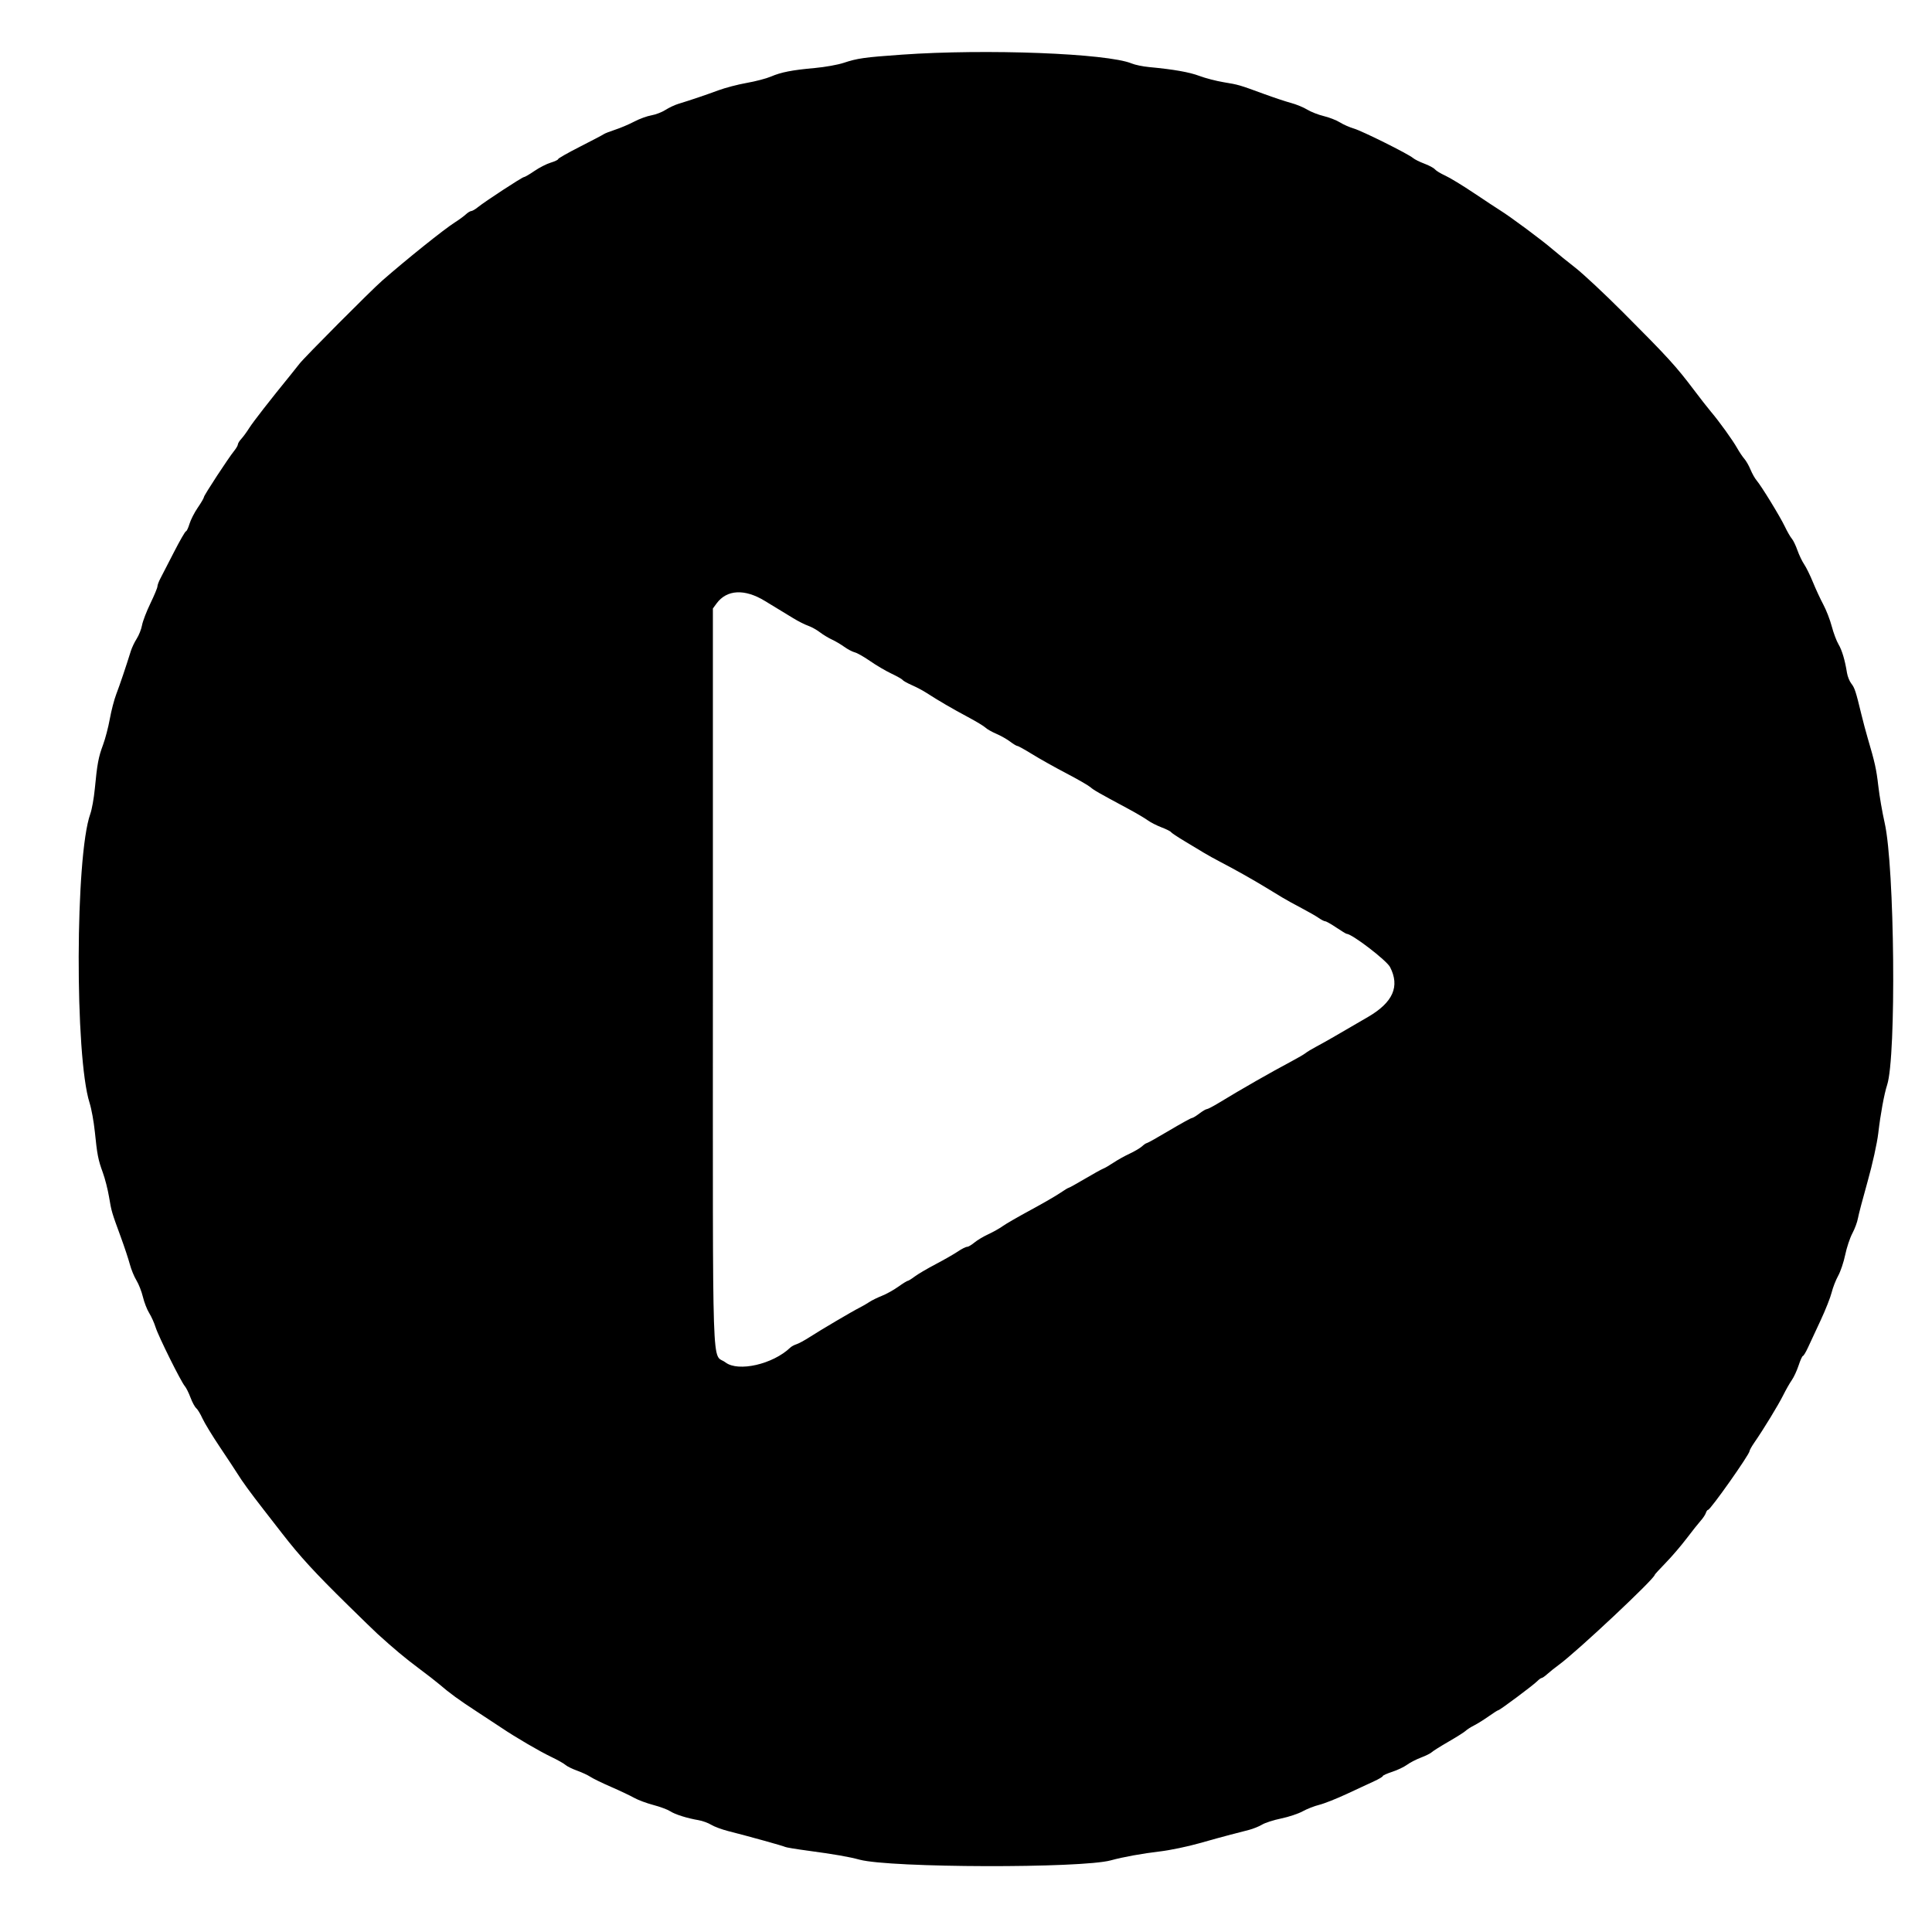
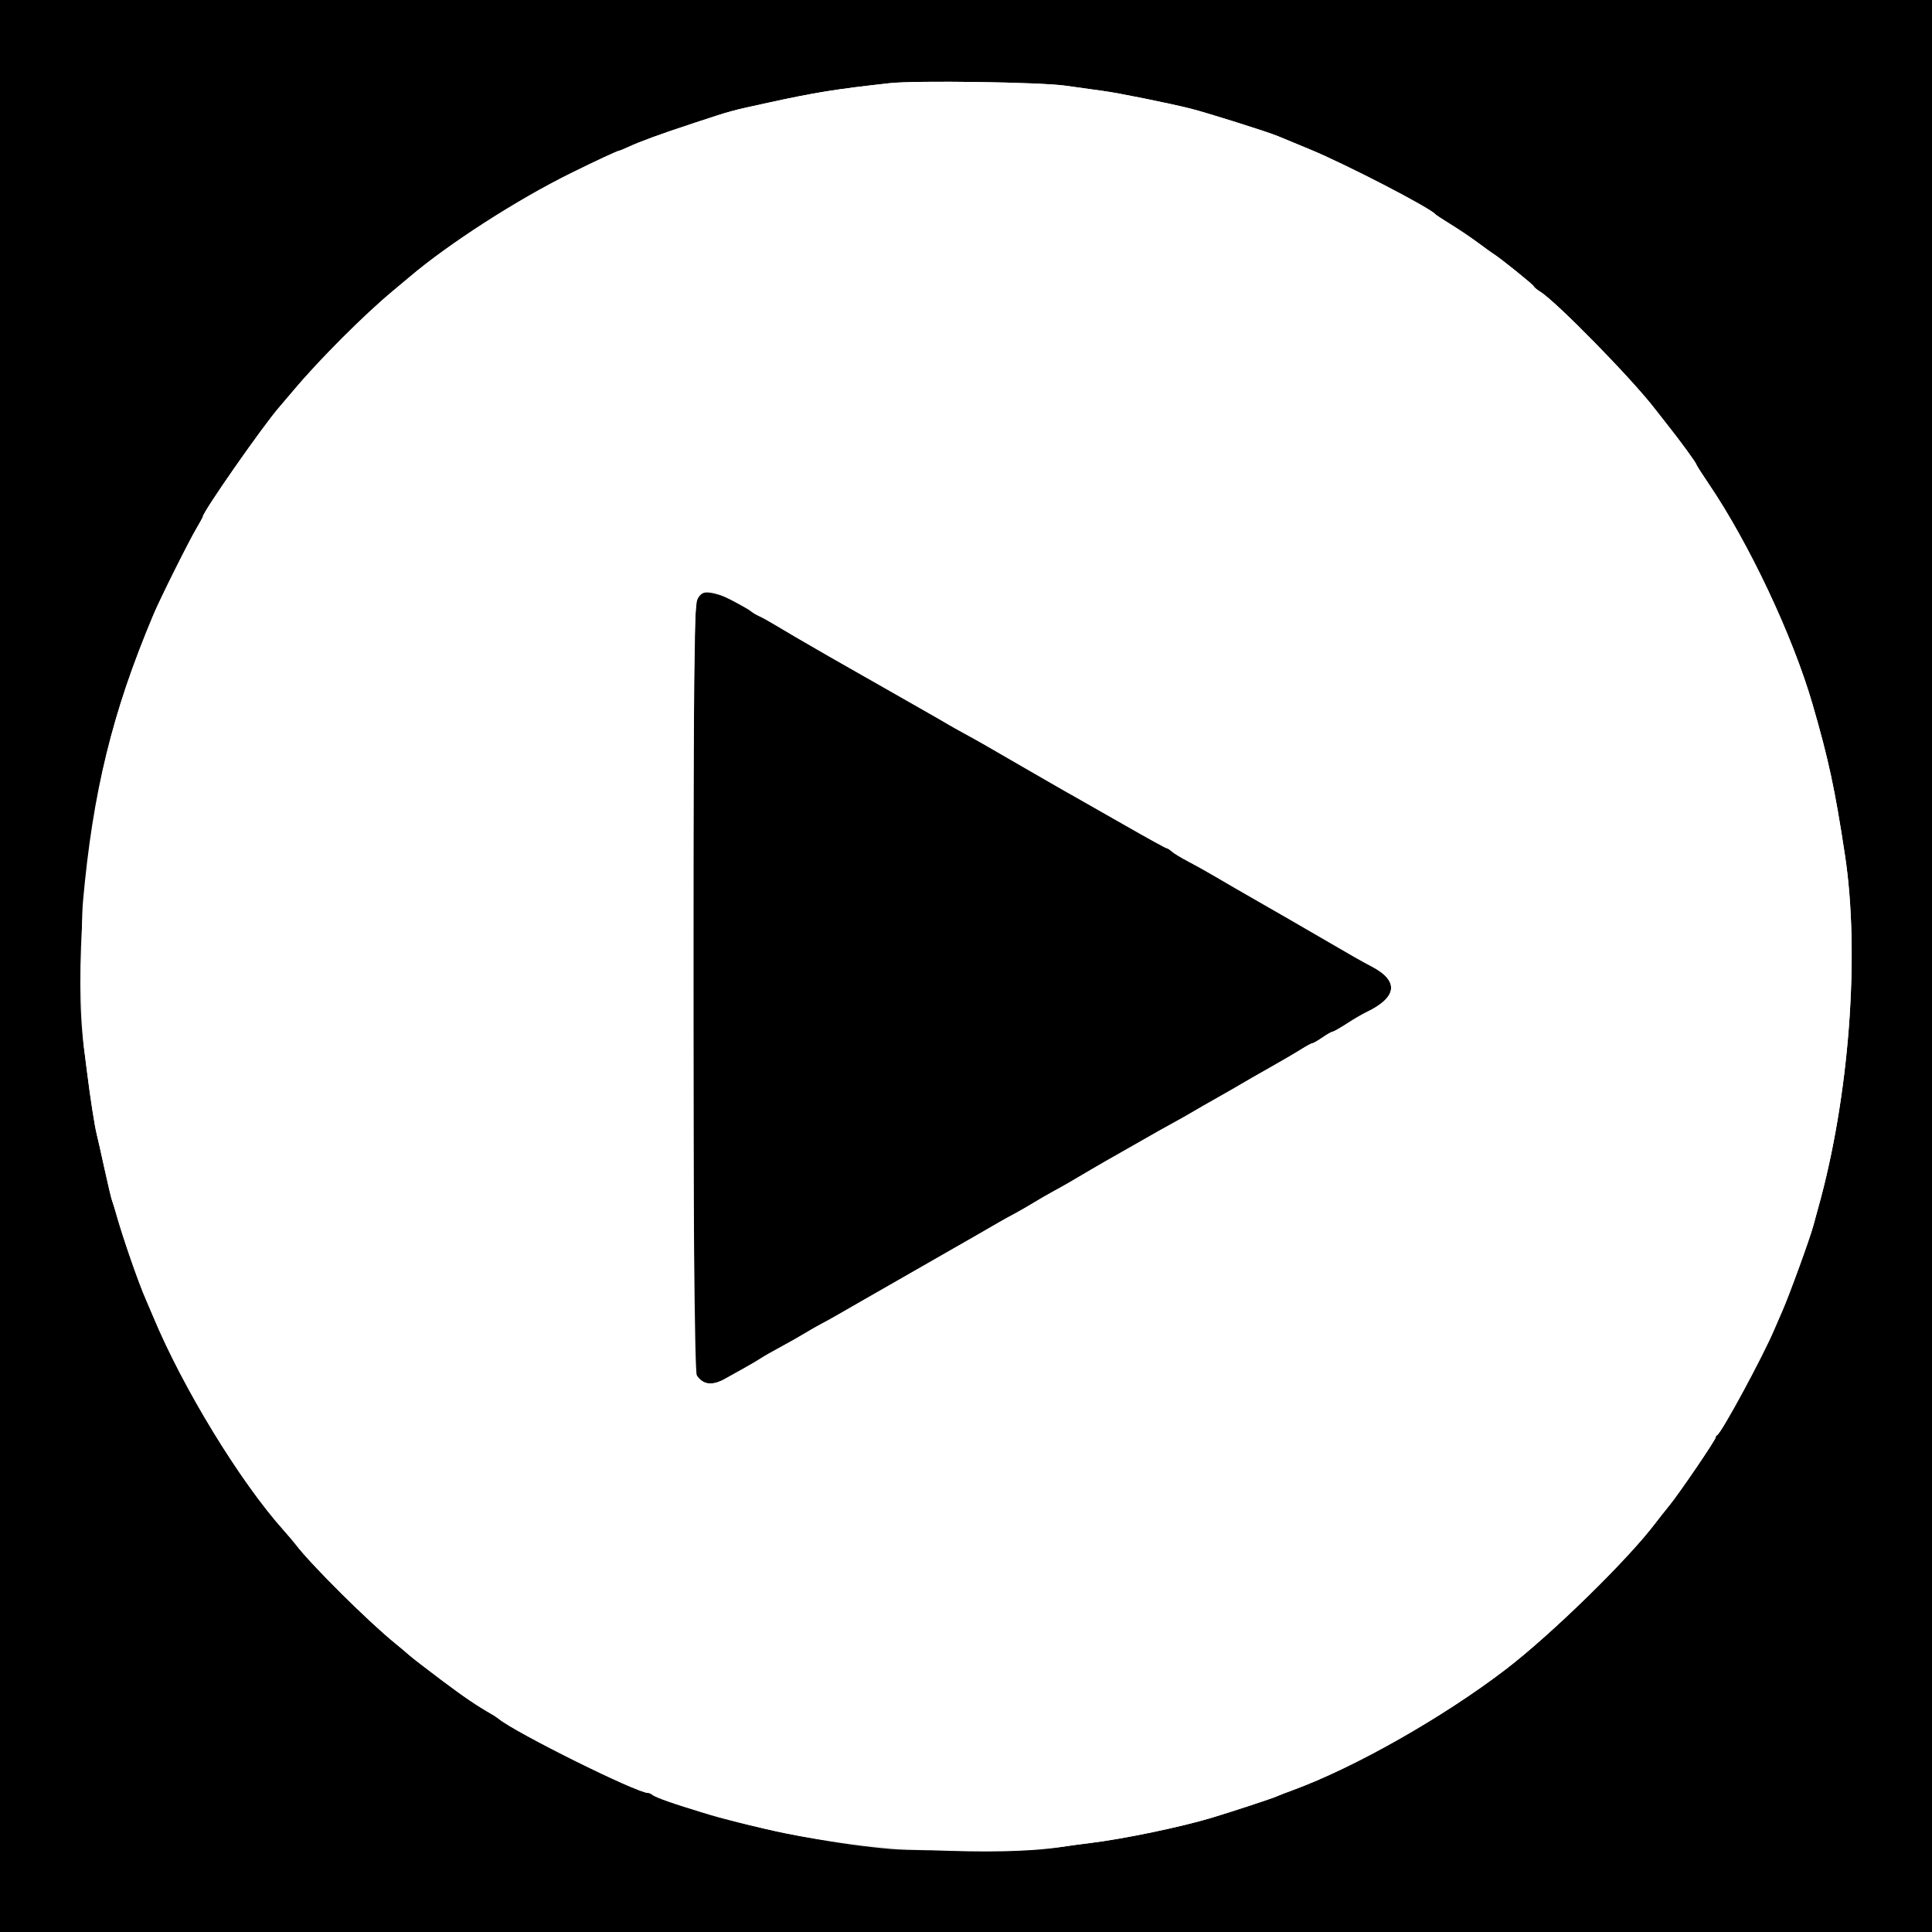
- <svg xmlns="http://www.w3.org/2000/svg" id="svg" width="400" height="400" viewBox="0, 0, 400,400" version="1.1">
+ <svg xmlns="http://www.w3.org/2000/svg" id="svg" version="1.1" width="400" height="400" viewBox="0, 0, 400,400">
  <g id="svgg">
-     <path id="path0" d="M0.000 200.000 L 0.000 400.000 200.000 400.000 L 400.000 400.000 400.000 200.000 L 400.000 0.000 200.000 0.000 L 0.000 0.000 0.000 200.000 M219.203 11.115 C 226.473 11.555,232.415 12.354,234.310 13.145 C 234.997 13.432,236.600 13.765,237.872 13.885 C 243.028 14.369,246.224 14.931,248.333 15.725 C 249.556 16.185,251.806 16.769,253.333 17.023 C 256.453 17.540,256.539 17.565,261.667 19.446 C 263.704 20.193,266.245 21.038,267.315 21.323 C 268.384 21.609,269.884 22.227,270.648 22.697 C 271.412 23.166,272.954 23.769,274.074 24.036 C 275.194 24.303,276.694 24.888,277.407 25.336 C 278.120 25.783,279.422 26.359,280.300 26.615 C 282.028 27.118,291.577 31.874,292.552 32.717 C 292.880 33.000,293.937 33.527,294.902 33.887 C 295.867 34.247,296.852 34.778,297.092 35.067 C 297.332 35.356,298.293 35.939,299.227 36.363 C 300.162 36.787,302.819 38.404,305.133 39.956 C 307.447 41.508,309.878 43.111,310.536 43.519 C 312.713 44.867,319.237 49.714,321.502 51.667 C 322.448 52.481,324.538 54.173,326.148 55.426 C 331.811 59.835,345.925 74.378,350.714 80.741 C 352.018 82.472,353.599 84.496,354.227 85.237 C 355.955 87.275,358.719 91.112,359.659 92.778 C 360.119 93.593,360.793 94.595,361.156 95.005 C 361.519 95.415,362.090 96.415,362.425 97.227 C 362.760 98.039,363.319 99.037,363.668 99.444 C 364.664 100.606,368.524 106.907,369.533 109.018 C 370.035 110.067,370.683 111.193,370.972 111.520 C 371.262 111.847,371.787 112.930,372.138 113.928 C 372.490 114.925,373.121 116.241,373.540 116.852 C 373.959 117.463,374.777 119.130,375.357 120.556 C 375.937 121.981,376.904 124.065,377.505 125.185 C 378.107 126.306,378.891 128.332,379.248 129.688 C 379.605 131.044,380.230 132.711,380.636 133.392 C 381.366 134.615,381.982 136.686,382.398 139.314 C 382.516 140.058,382.923 141.061,383.303 141.543 C 383.994 142.422,384.222 143.123,385.391 147.963 C 385.736 149.389,386.313 151.556,386.674 152.778 C 388.176 157.868,388.482 159.250,388.888 162.778 C 389.122 164.815,389.712 168.231,390.198 170.370 C 392.267 179.463,392.635 218.760,390.707 224.630 C 390.103 226.467,389.326 230.702,388.876 234.603 C 388.640 236.653,387.663 241.078,386.668 244.603 C 385.687 248.081,384.780 251.535,384.654 252.278 C 384.528 253.022,384.012 254.407,383.507 255.356 C 383.003 256.305,382.337 258.307,382.027 259.805 C 381.718 261.304,381.063 263.252,380.572 264.135 C 380.081 265.018,379.474 266.574,379.224 267.593 C 378.973 268.611,377.952 271.194,376.954 273.333 C 375.956 275.472,374.775 278.011,374.329 278.976 C 373.883 279.940,373.407 280.732,373.271 280.735 C 373.134 280.738,372.736 281.616,372.385 282.685 C 372.034 283.755,371.401 285.124,370.977 285.729 C 370.552 286.333,369.746 287.750,369.185 288.877 C 368.171 290.912,365.128 295.904,363.219 298.663 C 362.671 299.455,362.222 300.254,362.222 300.438 C 362.222 301.122,354.127 312.593,353.645 312.593 C 353.501 312.593,353.291 312.884,353.177 313.241 C 353.064 313.597,352.594 314.307,352.134 314.819 C 351.673 315.331,350.349 316.997,349.191 318.523 C 348.033 320.048,346.075 322.332,344.839 323.597 C 343.604 324.863,342.593 325.968,342.593 326.054 C 342.593 326.835,326.555 341.892,322.778 344.656 C 321.963 345.253,320.881 346.116,320.374 346.574 C 319.867 347.032,319.332 347.407,319.185 347.407 C 319.038 347.407,318.620 347.710,318.255 348.080 C 317.429 348.919,310.519 354.074,310.221 354.074 C 310.100 354.074,309.210 354.637,308.242 355.325 C 307.274 356.012,305.906 356.867,305.203 357.225 C 304.500 357.582,303.715 358.084,303.458 358.341 C 303.201 358.598,301.613 359.603,299.928 360.575 C 298.243 361.546,296.671 362.535,296.434 362.772 C 296.197 363.009,295.194 363.509,294.205 363.884 C 293.216 364.258,291.907 364.933,291.296 365.384 C 290.685 365.834,289.310 366.488,288.241 366.835 C 287.171 367.183,286.294 367.579,286.291 367.715 C 286.287 367.851,285.496 368.325,284.531 368.768 C 283.567 369.211,281.028 370.391,278.889 371.390 C 276.750 372.389,274.167 373.413,273.148 373.665 C 272.130 373.917,270.574 374.525,269.691 375.016 C 268.808 375.507,266.813 376.172,265.258 376.493 C 263.702 376.814,261.925 377.385,261.308 377.762 C 260.690 378.139,259.435 378.642,258.519 378.881 C 257.602 379.120,255.935 379.549,254.815 379.835 C 253.694 380.122,250.778 380.924,248.333 381.618 C 245.889 382.312,242.222 383.075,240.185 383.313 C 236.518 383.742,232.505 384.470,230.000 385.160 C 223.913 386.836,184.270 386.731,177.963 385.022 C 175.734 384.418,172.718 383.896,167.075 383.137 C 164.754 382.825,162.718 382.485,162.552 382.382 C 162.245 382.193,155.133 380.215,150.771 379.106 C 149.464 378.774,147.880 378.186,147.253 377.801 C 146.625 377.415,145.444 376.986,144.630 376.847 C 142.226 376.436,139.762 375.659,138.736 374.987 C 138.210 374.642,136.648 374.063,135.266 373.700 C 133.884 373.338,132.092 372.669,131.284 372.214 C 130.476 371.759,128.326 370.741,126.507 369.952 C 124.687 369.162,122.771 368.229,122.248 367.879 C 121.724 367.528,120.480 366.950,119.483 366.592 C 118.486 366.235,117.402 365.701,117.075 365.405 C 116.748 365.109,115.397 364.350,114.073 363.719 C 111.708 362.592,106.668 359.643,103.843 357.733 C 103.054 357.199,100.741 355.678,98.704 354.353 C 95.032 351.963,93.068 350.533,90.926 348.685 C 90.315 348.158,88.398 346.671,86.667 345.380 C 83.924 343.336,81.584 341.382,78.131 338.249 C 77.631 337.796,74.885 335.129,72.029 332.324 C 65.183 325.599,62.124 322.266,58.435 317.511 C 57.768 316.652,56.056 314.449,54.630 312.616 C 51.757 308.923,50.188 306.765,49.074 304.975 C 48.667 304.320,47.064 301.891,45.512 299.577 C 43.960 297.264,42.343 294.606,41.919 293.672 C 41.495 292.737,40.911 291.777,40.622 291.537 C 40.333 291.297,39.802 290.311,39.442 289.347 C 39.082 288.382,38.556 287.324,38.272 286.996 C 37.466 286.064,32.801 276.671,32.222 274.815 C 31.936 273.898,31.336 272.565,30.889 271.852 C 30.442 271.139,29.858 269.639,29.592 268.519 C 29.325 267.398,28.722 265.856,28.252 265.092 C 27.782 264.328,27.166 262.828,26.883 261.759 C 26.600 260.690,25.758 258.148,25.011 256.111 C 23.106 250.917,23.092 250.870,22.572 247.778 C 22.315 246.250,21.740 244.000,21.293 242.778 C 20.323 240.124,20.124 239.106,19.630 234.259 C 19.422 232.222,18.934 229.556,18.546 228.333 C 15.467 218.637,15.571 177.222,18.695 168.519 C 19.024 167.602,19.445 165.257,19.631 163.308 C 20.124 158.150,20.387 156.742,21.333 154.213 C 21.799 152.965,22.432 150.548,22.738 148.842 C 23.044 147.137,23.648 144.824,24.079 143.704 C 24.800 141.829,26.097 137.988,27.081 134.815 C 27.302 134.102,27.856 132.935,28.313 132.222 C 28.770 131.509,29.263 130.259,29.408 129.444 C 29.554 128.630,30.330 126.604,31.133 124.944 C 31.936 123.283,32.594 121.700,32.595 121.425 C 32.596 121.151,32.861 120.426,33.183 119.815 C 33.506 119.204,34.772 116.745,35.997 114.352 C 37.222 111.958,38.347 110.000,38.498 110.000 C 38.648 110.000,38.979 109.309,39.232 108.464 C 39.485 107.620,40.261 106.101,40.957 105.090 C 41.653 104.078,42.222 103.101,42.222 102.919 C 42.222 102.560,47.268 94.848,48.494 93.333 C 48.906 92.824,49.246 92.231,49.251 92.014 C 49.256 91.798,49.572 91.285,49.955 90.874 C 50.338 90.463,51.085 89.440,51.615 88.600 C 52.424 87.319,55.881 82.881,60.269 77.490 C 60.812 76.822,61.599 75.834,62.017 75.294 C 63.061 73.947,76.781 60.163,79.103 58.129 C 84.139 53.718,91.966 47.442,94.156 46.059 C 94.996 45.529,96.019 44.783,96.430 44.400 C 96.841 44.017,97.354 43.700,97.570 43.695 C 97.786 43.691,98.380 43.350,98.889 42.938 C 100.404 41.712,108.116 36.667,108.475 36.667 C 108.657 36.667,109.633 36.097,110.645 35.401 C 111.657 34.706,113.175 33.929,114.020 33.676 C 114.865 33.423,115.556 33.093,115.556 32.942 C 115.556 32.792,117.597 31.631,120.093 30.363 C 122.588 29.096,124.796 27.934,125.000 27.782 C 125.204 27.630,126.269 27.212,127.366 26.854 C 128.464 26.496,130.240 25.741,131.312 25.177 C 132.384 24.613,133.979 24.030,134.856 23.882 C 135.732 23.734,137.040 23.233,137.762 22.770 C 138.484 22.306,139.657 21.748,140.370 21.529 C 143.068 20.702,146.200 19.643,148.704 18.712 C 150.130 18.182,152.781 17.488,154.596 17.169 C 156.410 16.851,158.660 16.262,159.596 15.861 C 161.731 14.945,163.992 14.504,168.739 14.078 C 170.795 13.894,173.462 13.416,174.665 13.016 C 180.375 11.121,203.193 10.146,219.203 11.115 M150.397 123.220 C 149.698 123.588,148.782 124.359,148.360 124.935 L 147.593 125.980 147.593 202.544 C 147.593 288.154,147.321 279.877,150.204 282.077 C 152.852 284.096,160.018 282.458,163.613 279.013 C 163.869 278.768,164.452 278.451,164.910 278.309 C 165.367 278.167,166.574 277.512,167.593 276.855 C 169.912 275.357,176.482 271.484,177.963 270.742 C 178.574 270.436,179.491 269.906,180.000 269.564 C 180.509 269.222,181.676 268.648,182.593 268.287 C 183.509 267.927,185.029 267.081,185.970 266.409 C 186.911 265.736,187.797 265.185,187.939 265.185 C 188.081 265.185,188.728 264.784,189.377 264.294 C 190.025 263.803,191.987 262.650,193.736 261.730 C 195.486 260.811,197.551 259.629,198.325 259.104 C 199.099 258.578,199.947 258.148,200.208 258.148 C 200.470 258.148,201.155 257.752,201.731 257.267 C 202.307 256.783,203.611 256.002,204.630 255.531 C 205.648 255.060,206.981 254.310,207.593 253.864 C 208.204 253.419,210.787 251.927,213.333 250.550 C 215.880 249.173,218.657 247.570,219.505 246.986 C 220.353 246.403,221.140 245.926,221.253 245.926 C 221.366 245.926,222.875 245.090,224.605 244.067 C 226.336 243.045,228.049 242.095,228.413 241.955 C 228.777 241.816,229.741 241.254,230.556 240.707 C 231.370 240.160,232.870 239.324,233.889 238.851 C 234.907 238.377,236.064 237.692,236.459 237.328 C 236.854 236.964,237.294 236.667,237.438 236.667 C 237.582 236.667,239.663 235.500,242.063 234.074 C 244.463 232.648,246.575 231.481,246.757 231.481 C 246.938 231.481,247.633 231.065,248.300 230.556 C 248.968 230.046,249.675 229.630,249.872 229.630 C 250.068 229.630,251.219 229.027,252.429 228.290 C 257.153 225.413,263.011 222.065,267.407 219.729 C 268.731 219.026,270.044 218.257,270.324 218.022 C 270.603 217.786,271.616 217.176,272.574 216.667 C 274.265 215.768,276.608 214.423,283.269 210.529 C 288.411 207.522,289.859 204.232,287.801 200.230 C 287.081 198.831,279.903 193.333,278.796 193.333 C 278.684 193.333,277.726 192.750,276.667 192.037 C 275.607 191.324,274.575 190.741,274.372 190.741 C 274.169 190.741,273.561 190.430,273.020 190.050 C 272.479 189.670,270.870 188.748,269.444 188.001 C 268.019 187.254,266.242 186.273,265.497 185.821 C 264.753 185.370,263.183 184.417,262.010 183.704 C 259.279 182.044,255.603 179.976,252.778 178.511 C 251.556 177.877,249.962 176.995,249.237 176.550 C 248.512 176.105,246.729 175.030,245.274 174.161 C 243.819 173.292,242.543 172.442,242.438 172.272 C 242.333 172.101,241.449 171.660,240.475 171.291 C 239.501 170.922,238.204 170.257,237.593 169.813 C 236.981 169.369,235.148 168.290,233.519 167.415 C 227.402 164.133,226.463 163.595,225.741 162.964 C 225.333 162.608,223.083 161.314,220.741 160.090 C 218.398 158.865,215.239 157.094,213.721 156.154 C 212.202 155.214,210.816 154.444,210.640 154.444 C 210.465 154.444,209.790 154.040,209.142 153.545 C 208.493 153.050,207.202 152.319,206.273 151.921 C 205.343 151.523,204.336 150.950,204.034 150.648 C 203.732 150.346,202.076 149.347,200.353 148.429 C 197.179 146.737,194.207 145.003,191.852 143.471 C 191.139 143.007,189.771 142.281,188.812 141.859 C 187.852 141.436,186.981 140.949,186.874 140.777 C 186.768 140.605,185.719 140.009,184.544 139.453 C 183.369 138.898,181.394 137.735,180.155 136.870 C 178.915 136.005,177.489 135.193,176.984 135.066 C 176.480 134.940,175.494 134.422,174.793 133.916 C 174.092 133.409,172.944 132.733,172.242 132.412 C 171.540 132.091,170.415 131.409,169.741 130.895 C 169.068 130.381,167.975 129.776,167.314 129.551 C 166.652 129.325,165.268 128.626,164.238 127.996 C 163.207 127.367,162.041 126.656,161.645 126.416 C 161.250 126.176,159.759 125.270,158.333 124.402 C 155.221 122.507,152.517 122.104,150.397 123.220 " stroke="none" fill="#ffffff" fill-rule="evenodd" />
-     <path id="path1" d="M186.667 11.320 C 178.934 11.867,177.529 12.065,174.665 13.016 C 173.462 13.416,170.795 13.894,168.739 14.078 C 163.992 14.504,161.731 14.945,159.596 15.861 C 158.660 16.262,156.410 16.851,154.596 17.169 C 152.781 17.488,150.130 18.182,148.704 18.712 C 146.200 19.643,143.068 20.702,140.370 21.529 C 139.657 21.748,138.484 22.306,137.762 22.770 C 137.040 23.233,135.732 23.734,134.856 23.882 C 133.979 24.030,132.384 24.613,131.312 25.177 C 130.240 25.741,128.464 26.496,127.366 26.854 C 126.269 27.212,125.204 27.630,125.000 27.782 C 124.796 27.934,122.588 29.096,120.093 30.363 C 117.597 31.631,115.556 32.792,115.556 32.942 C 115.556 33.093,114.865 33.423,114.020 33.676 C 113.175 33.929,111.657 34.706,110.645 35.401 C 109.633 36.097,108.657 36.667,108.475 36.667 C 108.116 36.667,100.404 41.712,98.889 42.938 C 98.380 43.350,97.786 43.691,97.570 43.695 C 97.354 43.700,96.841 44.017,96.430 44.400 C 96.019 44.783,94.996 45.529,94.156 46.059 C 91.966 47.442,84.139 53.718,79.103 58.129 C 76.781 60.163,63.061 73.947,62.017 75.294 C 61.599 75.834,60.812 76.822,60.269 77.490 C 55.881 82.881,52.424 87.319,51.615 88.600 C 51.085 89.440,50.338 90.463,49.955 90.874 C 49.572 91.285,49.256 91.798,49.251 92.014 C 49.246 92.231,48.906 92.824,48.494 93.333 C 47.268 94.848,42.222 102.560,42.222 102.919 C 42.222 103.101,41.653 104.078,40.957 105.090 C 40.261 106.101,39.485 107.620,39.232 108.464 C 38.979 109.309,38.648 110.000,38.498 110.000 C 38.347 110.000,37.222 111.958,35.997 114.352 C 34.772 116.745,33.506 119.204,33.183 119.815 C 32.861 120.426,32.596 121.151,32.595 121.425 C 32.594 121.700,31.936 123.283,31.133 124.944 C 30.330 126.604,29.554 128.630,29.408 129.444 C 29.263 130.259,28.770 131.509,28.313 132.222 C 27.856 132.935,27.302 134.102,27.081 134.815 C 26.097 137.988,24.800 141.829,24.079 143.704 C 23.648 144.824,23.044 147.137,22.738 148.842 C 22.432 150.548,21.799 152.965,21.333 154.213 C 20.387 156.742,20.124 158.150,19.631 163.308 C 19.445 165.257,19.024 167.602,18.695 168.519 C 15.571 177.222,15.467 218.637,18.546 228.333 C 18.934 229.556,19.422 232.222,19.630 234.259 C 20.124 239.106,20.323 240.124,21.293 242.778 C 21.740 244.000,22.315 246.250,22.572 247.778 C 23.092 250.870,23.106 250.917,25.011 256.111 C 25.758 258.148,26.600 260.690,26.883 261.759 C 27.166 262.828,27.782 264.328,28.252 265.092 C 28.722 265.856,29.325 267.398,29.592 268.519 C 29.858 269.639,30.442 271.139,30.889 271.852 C 31.336 272.565,31.936 273.898,32.222 274.815 C 32.801 276.671,37.466 286.064,38.272 286.996 C 38.556 287.324,39.082 288.382,39.442 289.347 C 39.802 290.311,40.333 291.297,40.622 291.537 C 40.911 291.777,41.495 292.737,41.919 293.672 C 42.343 294.606,43.960 297.264,45.512 299.577 C 47.064 301.891,48.667 304.320,49.074 304.975 C 50.188 306.765,51.757 308.923,54.630 312.616 C 56.056 314.449,57.768 316.652,58.435 317.511 C 62.124 322.266,65.183 325.599,72.029 332.324 C 74.885 335.129,77.631 337.796,78.131 338.249 C 81.584 341.382,83.924 343.336,86.667 345.380 C 88.398 346.671,90.315 348.158,90.926 348.685 C 93.068 350.533,95.032 351.963,98.704 354.353 C 100.741 355.678,103.054 357.199,103.843 357.733 C 106.668 359.643,111.708 362.592,114.073 363.719 C 115.397 364.350,116.748 365.109,117.075 365.405 C 117.402 365.701,118.486 366.235,119.483 366.592 C 120.480 366.950,121.724 367.528,122.248 367.879 C 122.771 368.229,124.687 369.162,126.507 369.952 C 128.326 370.741,130.476 371.759,131.284 372.214 C 132.092 372.669,133.884 373.338,135.266 373.700 C 136.648 374.063,138.210 374.642,138.736 374.987 C 139.762 375.659,142.226 376.436,144.630 376.847 C 145.444 376.986,146.625 377.415,147.253 377.801 C 147.880 378.186,149.464 378.774,150.771 379.106 C 155.133 380.215,162.245 382.193,162.552 382.382 C 162.718 382.485,164.754 382.825,167.075 383.137 C 172.718 383.896,175.734 384.418,177.963 385.022 C 184.270 386.731,223.913 386.836,230.000 385.160 C 232.505 384.470,236.518 383.742,240.185 383.313 C 242.222 383.075,245.889 382.312,248.333 381.618 C 250.778 380.924,253.694 380.122,254.815 379.835 C 255.935 379.549,257.602 379.120,258.519 378.881 C 259.435 378.642,260.690 378.139,261.308 377.762 C 261.925 377.385,263.702 376.814,265.258 376.493 C 266.813 376.172,268.808 375.507,269.691 375.016 C 270.574 374.525,272.130 373.917,273.148 373.665 C 274.167 373.413,276.750 372.389,278.889 371.390 C 281.028 370.391,283.567 369.211,284.531 368.768 C 285.496 368.325,286.287 367.851,286.291 367.715 C 286.294 367.579,287.171 367.183,288.241 366.835 C 289.310 366.488,290.685 365.834,291.296 365.384 C 291.907 364.933,293.216 364.258,294.205 363.884 C 295.194 363.509,296.197 363.009,296.434 362.772 C 296.671 362.535,298.243 361.546,299.928 360.575 C 301.613 359.603,303.201 358.598,303.458 358.341 C 303.715 358.084,304.500 357.582,305.203 357.225 C 305.906 356.867,307.274 356.012,308.242 355.325 C 309.210 354.637,310.100 354.074,310.221 354.074 C 310.519 354.074,317.429 348.919,318.255 348.080 C 318.620 347.710,319.038 347.407,319.185 347.407 C 319.332 347.407,319.867 347.032,320.374 346.574 C 320.881 346.116,321.963 345.253,322.778 344.656 C 326.555 341.892,342.593 326.835,342.593 326.054 C 342.593 325.968,343.604 324.863,344.839 323.597 C 346.075 322.332,348.033 320.048,349.191 318.523 C 350.349 316.997,351.673 315.331,352.134 314.819 C 352.594 314.307,353.064 313.597,353.177 313.241 C 353.291 312.884,353.501 312.593,353.645 312.593 C 354.127 312.593,362.222 301.122,362.222 300.438 C 362.222 300.254,362.671 299.455,363.219 298.663 C 365.128 295.904,368.171 290.912,369.185 288.877 C 369.746 287.750,370.552 286.333,370.977 285.729 C 371.401 285.124,372.034 283.755,372.385 282.685 C 372.736 281.616,373.134 280.738,373.271 280.735 C 373.407 280.732,373.883 279.940,374.329 278.976 C 374.775 278.011,375.956 275.472,376.954 273.333 C 377.952 271.194,378.973 268.611,379.224 267.593 C 379.474 266.574,380.081 265.018,380.572 264.135 C 381.063 263.252,381.718 261.304,382.027 259.805 C 382.337 258.307,383.003 256.305,383.507 255.356 C 384.012 254.407,384.528 253.022,384.654 252.278 C 384.780 251.535,385.687 248.081,386.668 244.603 C 387.663 241.078,388.640 236.653,388.876 234.603 C 389.326 230.702,390.103 226.467,390.707 224.630 C 392.635 218.760,392.267 179.463,390.198 170.370 C 389.712 168.231,389.122 164.815,388.888 162.778 C 388.482 159.250,388.176 157.868,386.674 152.778 C 386.313 151.556,385.736 149.389,385.391 147.963 C 384.222 143.123,383.994 142.422,383.303 141.543 C 382.923 141.061,382.516 140.058,382.398 139.314 C 381.982 136.686,381.366 134.615,380.636 133.392 C 380.230 132.711,379.605 131.044,379.248 129.688 C 378.891 128.332,378.107 126.306,377.505 125.185 C 376.904 124.065,375.937 121.981,375.357 120.556 C 374.777 119.130,373.959 117.463,373.540 116.852 C 373.121 116.241,372.490 114.925,372.138 113.928 C 371.787 112.930,371.262 111.847,370.972 111.520 C 370.683 111.193,370.035 110.067,369.533 109.018 C 368.524 106.907,364.664 100.606,363.668 99.444 C 363.319 99.037,362.760 98.039,362.425 97.227 C 362.090 96.415,361.519 95.415,361.156 95.005 C 360.793 94.595,360.119 93.593,359.659 92.778 C 358.719 91.112,355.955 87.275,354.227 85.237 C 353.599 84.496,352.018 82.472,350.714 80.741 C 347.022 75.836,345.251 73.896,336.049 64.685 C 332.213 60.846,327.757 56.679,326.148 55.426 C 324.538 54.173,322.448 52.481,321.502 51.667 C 319.237 49.714,312.713 44.867,310.536 43.519 C 309.878 43.111,307.447 41.508,305.133 39.956 C 302.819 38.404,300.162 36.787,299.227 36.363 C 298.293 35.939,297.332 35.356,297.092 35.067 C 296.852 34.778,295.867 34.247,294.902 33.887 C 293.937 33.527,292.880 33.000,292.552 32.717 C 291.577 31.874,282.028 27.118,280.300 26.615 C 279.422 26.359,278.120 25.783,277.407 25.336 C 276.694 24.888,275.194 24.303,274.074 24.036 C 272.954 23.769,271.412 23.166,270.648 22.697 C 269.884 22.227,268.384 21.609,267.315 21.323 C 266.245 21.038,263.704 20.193,261.667 19.446 C 256.539 17.565,256.453 17.540,253.333 17.023 C 251.806 16.769,249.556 16.185,248.333 15.725 C 246.224 14.931,243.028 14.369,237.872 13.885 C 236.600 13.765,234.997 13.432,234.310 13.145 C 229.291 11.048,204.129 10.084,186.667 11.320 M158.333 124.402 C 159.759 125.270,161.250 126.176,161.645 126.416 C 162.041 126.656,163.207 127.367,164.238 127.996 C 165.268 128.626,166.652 129.325,167.314 129.551 C 167.975 129.776,169.068 130.381,169.741 130.895 C 170.415 131.409,171.540 132.091,172.242 132.412 C 172.944 132.733,174.092 133.409,174.793 133.916 C 175.494 134.422,176.480 134.940,176.984 135.066 C 177.489 135.193,178.915 136.005,180.155 136.870 C 181.394 137.735,183.369 138.898,184.544 139.453 C 185.719 140.009,186.768 140.605,186.874 140.777 C 186.981 140.949,187.852 141.436,188.812 141.859 C 189.771 142.281,191.139 143.007,191.852 143.471 C 194.207 145.003,197.179 146.737,200.353 148.429 C 202.076 149.347,203.732 150.346,204.034 150.648 C 204.336 150.950,205.343 151.523,206.273 151.921 C 207.202 152.319,208.493 153.050,209.142 153.545 C 209.790 154.040,210.465 154.444,210.640 154.444 C 210.816 154.444,212.202 155.214,213.721 156.154 C 215.239 157.094,218.398 158.865,220.741 160.090 C 223.083 161.314,225.333 162.608,225.741 162.964 C 226.463 163.595,227.402 164.133,233.519 167.415 C 235.148 168.290,236.981 169.369,237.593 169.813 C 238.204 170.257,239.501 170.922,240.475 171.291 C 241.449 171.660,242.333 172.101,242.438 172.272 C 242.543 172.442,243.819 173.292,245.274 174.161 C 246.729 175.030,248.512 176.105,249.237 176.550 C 249.962 176.995,251.556 177.877,252.778 178.511 C 255.603 179.976,259.279 182.044,262.010 183.704 C 263.183 184.417,264.753 185.370,265.497 185.821 C 266.242 186.273,268.019 187.254,269.444 188.001 C 270.870 188.748,272.479 189.670,273.020 190.050 C 273.561 190.430,274.169 190.741,274.372 190.741 C 274.575 190.741,275.607 191.324,276.667 192.037 C 277.726 192.750,278.684 193.333,278.796 193.333 C 279.903 193.333,287.081 198.831,287.801 200.230 C 289.859 204.232,288.411 207.522,283.269 210.529 C 276.608 214.423,274.265 215.768,272.574 216.667 C 271.616 217.176,270.603 217.786,270.324 218.022 C 270.044 218.257,268.731 219.026,267.407 219.729 C 263.011 222.065,257.153 225.413,252.429 228.290 C 251.219 229.027,250.068 229.630,249.872 229.630 C 249.675 229.630,248.968 230.046,248.300 230.556 C 247.633 231.065,246.938 231.481,246.757 231.481 C 246.575 231.481,244.463 232.648,242.063 234.074 C 239.663 235.500,237.582 236.667,237.438 236.667 C 237.294 236.667,236.854 236.964,236.459 237.328 C 236.064 237.692,234.907 238.377,233.889 238.851 C 232.870 239.324,231.370 240.160,230.556 240.707 C 229.741 241.254,228.777 241.816,228.413 241.955 C 228.049 242.095,226.336 243.045,224.605 244.067 C 222.875 245.090,221.366 245.926,221.253 245.926 C 221.140 245.926,220.353 246.403,219.505 246.986 C 218.657 247.570,215.880 249.173,213.333 250.550 C 210.787 251.927,208.204 253.419,207.593 253.864 C 206.981 254.310,205.648 255.060,204.630 255.531 C 203.611 256.002,202.307 256.783,201.731 257.267 C 201.155 257.752,200.470 258.148,200.208 258.148 C 199.947 258.148,199.099 258.578,198.325 259.104 C 197.551 259.629,195.486 260.811,193.736 261.730 C 191.987 262.650,190.025 263.803,189.377 264.294 C 188.728 264.784,188.081 265.185,187.939 265.185 C 187.797 265.185,186.911 265.736,185.970 266.409 C 185.029 267.081,183.509 267.927,182.593 268.287 C 181.676 268.648,180.509 269.222,180.000 269.564 C 179.491 269.906,178.574 270.436,177.963 270.742 C 176.482 271.484,169.912 275.357,167.593 276.855 C 166.574 277.512,165.367 278.167,164.910 278.309 C 164.452 278.451,163.869 278.768,163.613 279.013 C 160.018 282.458,152.852 284.096,150.204 282.077 C 147.321 279.877,147.593 288.154,147.593 202.544 L 147.593 125.980 148.360 124.935 C 150.469 122.059,154.161 121.862,158.333 124.402 " stroke="none" fill="#000000" fill-rule="evenodd" />
+     <path id="path0" d="M0.000 200.000 L 0.000 400.000 200.000 400.000 L 400.000 400.000 400.000 200.000 L 400.000 0.000 200.000 0.000 L 0.000 0.000 0.000 200.000 M220.600 17.743 C 223.020 18.094,226.530 18.581,228.400 18.828 C 231.456 19.230,241.749 21.308,246.400 22.461 C 249.725 23.286,262.498 27.310,264.600 28.195 C 265.260 28.473,268.230 29.702,271.200 30.927 C 278.591 33.976,296.142 43.056,297.200 44.379 C 297.310 44.516,298.779 45.480,300.465 46.521 C 302.150 47.562,304.670 49.263,306.065 50.301 C 307.459 51.340,308.894 52.372,309.253 52.595 C 310.660 53.468,317.408 58.903,317.544 59.273 C 317.624 59.489,318.219 59.988,318.866 60.382 C 322.112 62.356,337.884 78.457,342.600 84.612 C 343.260 85.473,344.522 87.083,345.405 88.189 C 347.753 91.131,351.200 95.860,351.200 96.139 C 351.200 96.272,352.359 98.089,353.775 100.178 C 362.141 112.517,371.165 131.673,375.263 145.792 C 378.588 157.247,379.888 163.292,381.973 177.000 C 385.109 197.613,382.856 227.229,376.406 250.200 C 376.221 250.860,375.778 252.480,375.422 253.800 C 374.699 256.481,370.394 268.306,369.016 271.400 C 368.525 272.500,367.785 274.210,367.369 275.200 C 365.054 280.717,356.382 296.748,355.504 297.133 C 355.337 297.207,355.200 297.421,355.200 297.609 C 355.200 298.122,347.759 309.063,345.642 311.663 C 344.629 312.907,343.350 314.526,342.800 315.259 C 337.158 322.782,321.259 338.330,311.773 345.600 C 298.826 355.522,280.373 365.988,267.600 370.653 C 266.170 371.175,264.640 371.768,264.200 371.970 C 263.327 372.370,255.470 374.954,251.000 376.311 C 244.624 378.245,232.546 380.757,225.600 381.593 C 223.730 381.818,221.030 382.185,219.600 382.409 C 215.312 383.079,191.168 383.369,184.693 382.829 C 173.882 381.927,161.103 379.586,148.600 376.218 C 144.931 375.230,135.448 371.983,135.020 371.568 C 134.811 371.366,134.419 371.200,134.149 371.200 C 131.841 371.200,106.883 358.816,103.257 355.872 C 102.959 355.630,102.389 355.244,101.992 355.016 C 98.586 353.058,96.234 351.465,91.400 347.839 C 88.320 345.529,85.338 343.226,84.774 342.720 C 84.210 342.214,82.863 341.080,81.780 340.200 C 76.207 335.670,64.519 324.063,61.290 319.853 C 60.807 319.222,59.643 317.848,58.705 316.799 C 49.692 306.721,37.912 287.429,31.746 272.649 C 31.184 271.302,30.484 269.660,30.190 269.000 C 28.691 265.631,25.397 256.130,24.020 251.200 C 23.743 250.210,23.378 249.036,23.209 248.592 C 23.039 248.148,22.334 245.178,21.640 241.992 C 20.947 238.806,20.217 235.570,20.018 234.800 C 19.616 233.246,18.679 227.217,18.028 222.000 C 17.794 220.130,17.498 217.790,17.368 216.800 C 15.396 201.695,17.456 175.196,22.096 156.000 C 24.367 146.605,27.304 137.883,31.797 127.200 C 33.195 123.875,39.099 112.050,40.742 109.282 C 41.434 108.118,42.000 107.073,42.000 106.960 C 42.000 105.997,54.326 88.331,57.760 84.371 C 58.442 83.585,59.810 81.976,60.800 80.795 C 66.085 74.492,75.481 65.093,81.388 60.200 C 82.450 59.320,83.967 58.049,84.760 57.376 C 92.884 50.473,107.052 41.356,118.200 35.856 C 123.606 33.189,127.885 31.200,128.216 31.200 C 128.322 31.200,129.172 30.849,130.104 30.419 C 132.621 29.260,136.684 27.777,143.400 25.565 C 151.739 22.819,151.006 23.020,159.200 21.232 C 168.853 19.126,172.994 18.461,184.200 17.219 C 189.522 16.629,215.482 17.003,220.600 17.743 M145.500 122.832 C 143.509 123.992,143.608 119.709,143.602 204.681 C 143.597 278.451,143.642 283.884,144.275 284.808 C 145.596 286.739,147.467 286.948,150.123 285.462 C 151.045 284.946,152.880 283.924,154.200 283.191 C 155.520 282.458,157.050 281.554,157.600 281.183 C 158.150 280.812,159.968 279.774,161.640 278.877 C 163.313 277.981,165.563 276.705,166.640 276.044 C 167.718 275.382,169.320 274.469,170.200 274.015 C 171.080 273.561,172.638 272.696,173.662 272.094 C 174.686 271.493,177.267 270.010,179.398 268.800 C 181.528 267.590,183.573 266.420,183.941 266.200 C 184.616 265.796,193.406 260.762,196.000 259.293 C 198.263 258.012,205.281 253.979,206.800 253.087 C 207.570 252.635,209.010 251.838,210.000 251.316 C 210.990 250.793,212.790 249.759,214.000 249.017 C 215.210 248.276,217.010 247.235,218.000 246.704 C 218.990 246.174,220.430 245.369,221.200 244.917 C 221.970 244.465,224.090 243.219,225.911 242.147 C 227.732 241.076,229.892 239.833,230.711 239.385 C 231.530 238.937,234.060 237.497,236.333 236.185 C 238.606 234.873,241.486 233.251,242.733 232.579 C 243.980 231.908,245.810 230.875,246.800 230.285 C 247.790 229.695,250.220 228.301,252.200 227.187 C 254.180 226.073,256.340 224.832,257.000 224.428 C 257.660 224.025,260.270 222.528,262.800 221.103 C 265.330 219.677,268.290 217.946,269.378 217.255 C 270.466 216.565,271.514 216.000,271.706 216.000 C 271.899 216.000,272.841 215.460,273.800 214.800 C 274.759 214.140,275.709 213.600,275.910 213.600 C 276.111 213.600,277.429 212.853,278.838 211.940 C 280.247 211.026,282.030 209.980,282.800 209.615 C 289.324 206.521,289.742 203.098,283.963 200.079 C 281.834 198.967,280.367 198.131,272.600 193.606 C 269.300 191.683,263.990 188.620,260.800 186.798 C 257.610 184.976,253.560 182.633,251.800 181.591 C 250.040 180.549,247.431 179.090,246.002 178.349 C 244.573 177.607,243.054 176.685,242.627 176.300 C 242.199 175.915,241.702 175.600,241.523 175.600 C 241.343 175.600,237.505 173.485,232.992 170.900 C 228.480 168.315,223.936 165.729,222.894 165.152 C 221.852 164.576,219.246 163.089,217.102 161.848 C 214.958 160.608,211.448 158.581,209.302 157.346 C 207.156 156.110,204.770 154.732,204.000 154.282 C 203.230 153.833,201.340 152.777,199.800 151.937 C 198.260 151.096,196.730 150.237,196.400 150.029 C 196.070 149.820,193.460 148.318,190.600 146.691 C 178.548 139.836,172.917 136.629,171.600 135.871 C 165.106 132.130,163.062 130.937,160.800 129.569 C 159.370 128.703,157.750 127.804,157.201 127.570 C 156.651 127.336,155.931 126.913,155.601 126.630 C 152.855 124.278,146.877 122.030,145.500 122.832 " stroke="none" fill="#000000" fill-rule="evenodd" />
+     <path id="path1" d="M184.200 17.219 C 172.994 18.461,168.853 19.126,159.200 21.232 C 151.006 23.020,151.739 22.819,143.400 25.565 C 136.684 27.777,132.621 29.260,130.104 30.419 C 129.172 30.849,128.322 31.200,128.216 31.200 C 127.885 31.200,123.606 33.189,118.200 35.856 C 107.052 41.356,92.884 50.473,84.760 57.376 C 83.967 58.049,82.450 59.320,81.388 60.200 C 75.481 65.093,66.085 74.492,60.800 80.795 C 59.810 81.976,58.442 83.585,57.760 84.371 C 54.326 88.331,42.000 105.997,42.000 106.960 C 42.000 107.073,41.434 108.118,40.742 109.282 C 39.099 112.050,33.195 123.875,31.797 127.200 C 23.221 147.594,19.210 163.914,17.177 186.695 C 16.714 191.883,16.847 212.807,17.368 216.800 C 17.498 217.790,17.794 220.130,18.028 222.000 C 18.679 227.217,19.616 233.246,20.018 234.800 C 20.217 235.570,20.947 238.806,21.640 241.992 C 22.334 245.178,23.039 248.148,23.209 248.592 C 23.378 249.036,23.743 250.210,24.020 251.200 C 25.397 256.130,28.691 265.631,30.190 269.000 C 30.484 269.660,31.184 271.302,31.746 272.649 C 37.912 287.429,49.692 306.721,58.705 316.799 C 59.643 317.848,60.807 319.222,61.290 319.853 C 64.519 324.063,76.207 335.670,81.780 340.200 C 82.863 341.080,84.210 342.214,84.774 342.720 C 85.338 343.226,88.320 345.529,91.400 347.839 C 96.234 351.465,98.586 353.058,101.992 355.016 C 102.389 355.244,102.959 355.630,103.257 355.872 C 106.883 358.816,131.841 371.200,134.149 371.200 C 134.419 371.200,134.811 371.366,135.020 371.568 C 136.291 372.798,152.529 377.510,162.600 379.571 C 179.477 383.026,206.911 384.391,219.600 382.409 C 221.030 382.185,223.730 381.818,225.600 381.593 C 232.546 380.757,244.624 378.245,251.000 376.311 C 255.470 374.954,263.327 372.370,264.200 371.970 C 264.640 371.768,266.170 371.175,267.600 370.653 C 280.373 365.988,298.826 355.522,311.773 345.600 C 321.259 338.330,337.158 322.782,342.800 315.259 C 343.350 314.526,344.629 312.907,345.642 311.663 C 347.759 309.063,355.200 298.122,355.200 297.609 C 355.200 297.421,355.337 297.207,355.504 297.133 C 356.382 296.748,365.054 280.717,367.369 275.200 C 367.785 274.210,368.525 272.500,369.016 271.400 C 370.394 268.306,374.699 256.481,375.422 253.800 C 375.778 252.480,376.221 250.860,376.406 250.200 C 382.856 227.229,385.109 197.613,381.973 177.000 C 379.888 163.292,378.588 157.247,375.263 145.792 C 371.165 131.673,362.141 112.517,353.775 100.178 C 352.359 98.089,351.200 96.272,351.200 96.139 C 351.200 95.860,347.753 91.131,345.405 88.189 C 344.522 87.083,343.260 85.473,342.600 84.612 C 337.884 78.457,322.112 62.356,318.866 60.382 C 318.219 59.988,317.624 59.489,317.544 59.273 C 317.408 58.903,310.660 53.468,309.253 52.595 C 308.894 52.372,307.459 51.340,306.065 50.301 C 304.670 49.263,302.150 47.562,300.465 46.521 C 298.779 45.480,297.310 44.516,297.200 44.379 C 296.142 43.056,278.591 33.976,271.200 30.927 C 268.230 29.702,265.260 28.473,264.600 28.195 C 262.498 27.310,249.725 23.286,246.400 22.461 C 241.749 21.308,231.456 19.230,228.400 18.828 C 226.530 18.581,223.020 18.094,220.600 17.743 C 215.482 17.003,189.522 16.629,184.200 17.219 M151.441 124.258 C 153.398 125.279,155.270 126.347,155.601 126.630 C 155.931 126.913,156.651 127.336,157.201 127.570 C 157.750 127.804,159.370 128.703,160.800 129.569 C 163.062 130.937,165.106 132.130,171.600 135.871 C 172.917 136.629,178.548 139.836,190.600 146.691 C 193.460 148.318,196.070 149.820,196.400 150.029 C 196.730 150.237,198.260 151.096,199.800 151.937 C 201.340 152.777,203.230 153.833,204.000 154.282 C 204.770 154.732,207.156 156.110,209.302 157.346 C 211.448 158.581,214.958 160.608,217.102 161.848 C 219.246 163.089,221.852 164.576,222.894 165.152 C 223.936 165.729,228.480 168.315,232.992 170.900 C 237.505 173.485,241.343 175.600,241.523 175.600 C 241.702 175.600,242.199 175.915,242.627 176.300 C 243.054 176.685,244.573 177.607,246.002 178.349 C 247.431 179.090,250.040 180.549,251.800 181.591 C 253.560 182.633,257.610 184.976,260.800 186.798 C 263.990 188.620,269.300 191.683,272.600 193.606 C 280.367 198.131,281.834 198.967,283.963 200.079 C 289.742 203.098,289.324 206.521,282.800 209.615 C 282.030 209.980,280.247 211.026,278.838 211.940 C 277.429 212.853,276.111 213.600,275.910 213.600 C 275.709 213.600,274.759 214.140,273.800 214.800 C 272.841 215.460,271.899 216.000,271.706 216.000 C 271.514 216.000,270.466 216.565,269.378 217.255 C 268.290 217.946,265.330 219.677,262.800 221.103 C 260.270 222.528,257.660 224.025,257.000 224.428 C 256.340 224.832,254.180 226.073,252.200 227.187 C 250.220 228.301,247.790 229.695,246.800 230.285 C 245.810 230.875,243.980 231.908,242.733 232.579 C 241.486 233.251,238.606 234.873,236.333 236.185 C 234.060 237.497,231.530 238.937,230.711 239.385 C 229.892 239.833,227.732 241.076,225.911 242.147 C 224.090 243.219,221.970 244.465,221.200 244.917 C 220.430 245.369,218.990 246.174,218.000 246.704 C 217.010 247.235,215.210 248.276,214.000 249.017 C 212.790 249.759,210.990 250.793,210.000 251.316 C 209.010 251.838,207.570 252.635,206.800 253.087 C 205.281 253.979,198.263 258.012,196.000 259.293 C 193.406 260.762,184.616 265.796,183.941 266.200 C 183.573 266.420,181.528 267.590,179.398 268.800 C 177.267 270.010,174.686 271.493,173.662 272.094 C 172.638 272.696,171.080 273.561,170.200 274.015 C 169.320 274.469,167.718 275.382,166.640 276.044 C 165.563 276.705,163.313 277.981,161.640 278.877 C 159.968 279.774,158.150 280.812,157.600 281.183 C 157.050 281.554,155.520 282.458,154.200 283.191 C 152.880 283.924,151.045 284.946,150.123 285.462 C 147.467 286.948,145.596 286.739,144.275 284.808 C 143.297 283.380,143.228 126.280,144.204 124.393 C 145.506 121.874,146.826 121.849,151.441 124.258 " stroke="none" fill="#ffffff" fill-rule="evenodd" />
  </g>
</svg>
